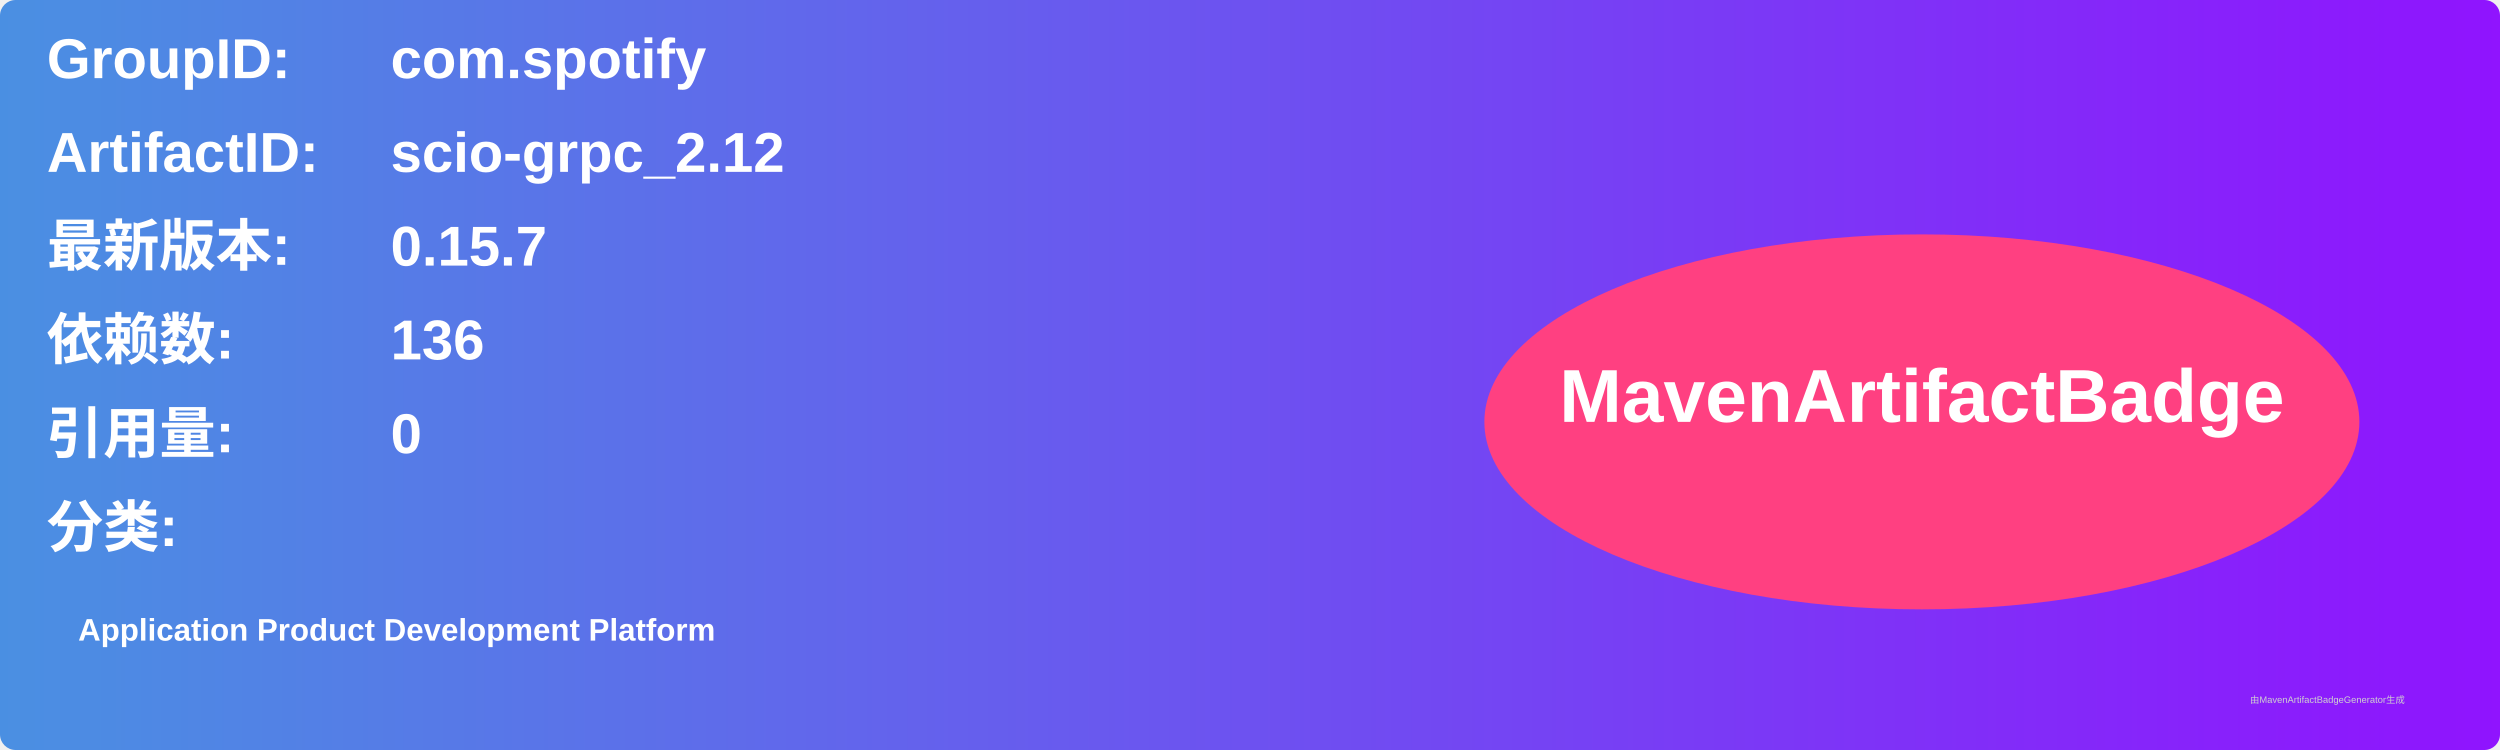
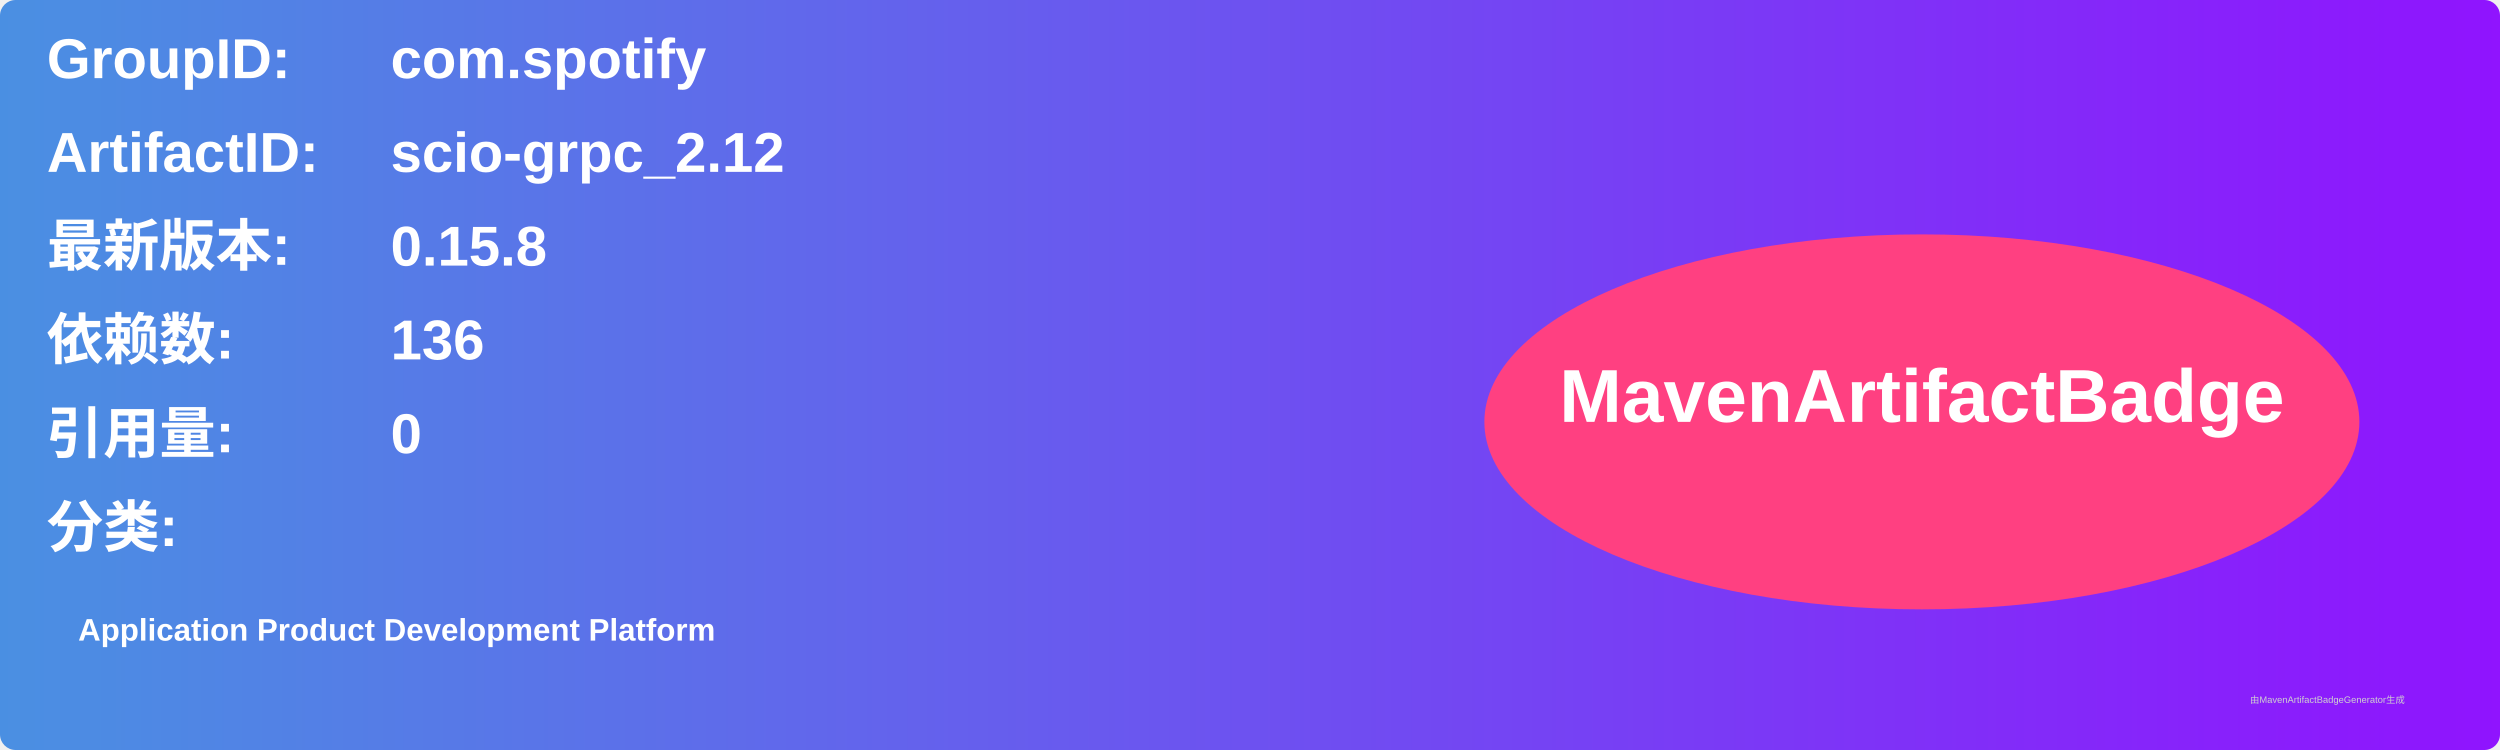
<svg xmlns="http://www.w3.org/2000/svg" width="800" height="240" viewBox="0 0 800 240">
  <linearGradient id="grad" x1="0%" y1="0%" x2="100%" y2="0%">
    <stop offset="0%" stop-color="#4a90e2" />
    <stop offset="100%" stop-color="#9013fe" />
  </linearGradient>
  <rect width="100%" height="100%" rx="5" ry="5" fill="url(#grad)" />
  <g transform="translate(15, 15)">
    <text x="0" y="10" font-family="Arial" font-size="18" fill="white" font-weight="bold" width="260">GroupID:</text>
    <text x="110" y="10" font-family="Arial" font-size="18" fill="white" font-weight="bold" width="460">com.spotify</text>
    <text x="0" y="40" font-family="Arial" font-size="18" fill="white" font-weight="bold" width="260">ArtifactID:</text>
    <text x="110" y="40" font-family="Arial" font-size="18" fill="white" font-weight="bold" width="460">scio-grpc_2.12</text>
    <text x="0" y="70" font-family="Arial" font-size="18" fill="white" font-weight="bold">最新版本:</text>
    <text x="110" y="70" font-family="Arial" font-size="18" fill="white" font-weight="bold">
-       <tspan font-weight="bold">0.15.7</tspan>
+       <tspan font-weight="bold">0.15.8</tspan>
    </text>
    <text x="0" y="100" font-family="Arial" font-size="18" fill="white" font-weight="bold">依赖数: </text>
    <text x="110" y="100" font-family="Arial" font-size="18" fill="white">
      <tspan font-weight="bold">136</tspan>
    </text>
    <text x="0" y="130" font-family="Arial" font-size="18" fill="white" font-weight="bold">引用量: </text>
    <text x="110" y="130" font-family="Arial" font-size="18" fill="white">
      <tspan font-weight="bold">0</tspan>
    </text>
    <text x="0" y="160" font-family="Arial" font-size="18" fill="white" font-weight="bold">分类:</text>
    <text x="10" y="190" font-family="Arial" font-size="10" fill="white">
      <tspan font-weight="bold">Application Product Development Platform</tspan>
    </text>
    <ellipse cx="600" cy="120" rx="140" ry="60" fill="#ff4081" />
    <text x="600" y="120" text-anchor="middle" font-family="Arial" font-size="24" fill="white" font-weight="bold">MavenArtifactBadge</text>
  </g>
  <text x="720" y="225" font-family="Arial" font-size="3" fill="#d0d0d0">由MavenArtifactBadgeGenerator生成</text>
</svg>
